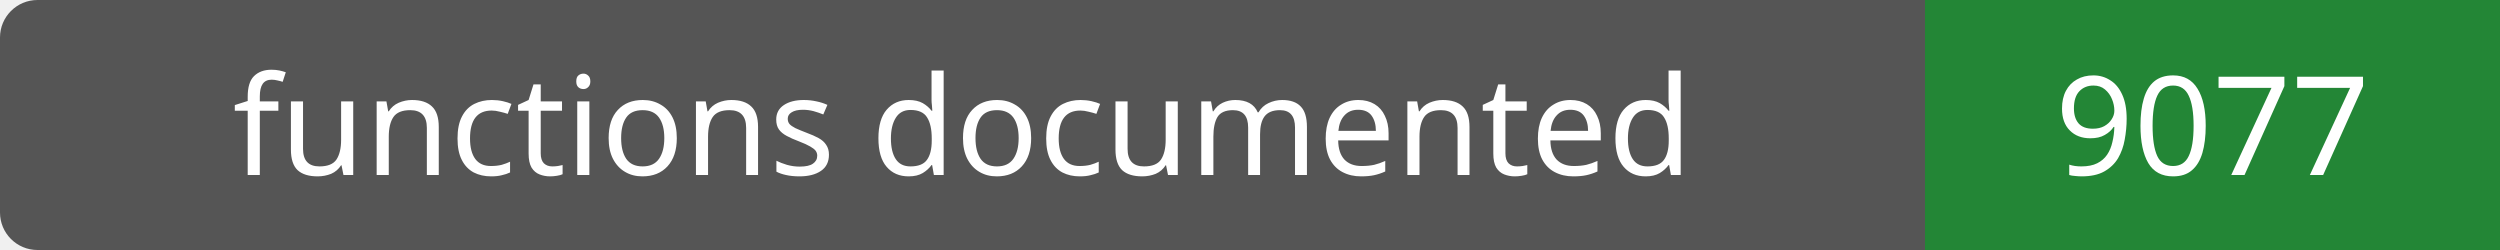
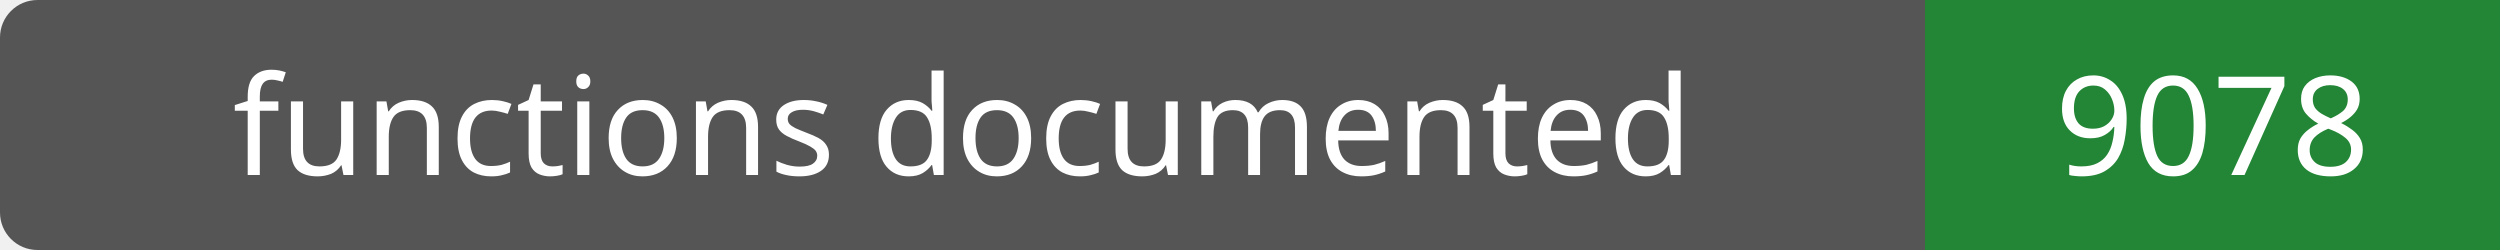
- <svg xmlns="http://www.w3.org/2000/svg" width="200" height="20" role="img" aria-label="functions documented: 9077">
+ <svg xmlns="http://www.w3.org/2000/svg" width="200" height="20" role="img" aria-label="functions documented: 9078">
  <rect width="200" height="20" rx="3" fill="#555" />
  <path fill="#238636" d="M154 0h46v20H154z" />
  <g fill="#fff" text-anchor="middle" font-family="Verdana,sans-serif" font-size="11">
    <text x="77.0" y="14">functions documented</text>
-     <text x="177.0" y="14">9077</text>
+     <text x="177.0" y="14">9078</text>
  </g>
</svg>
